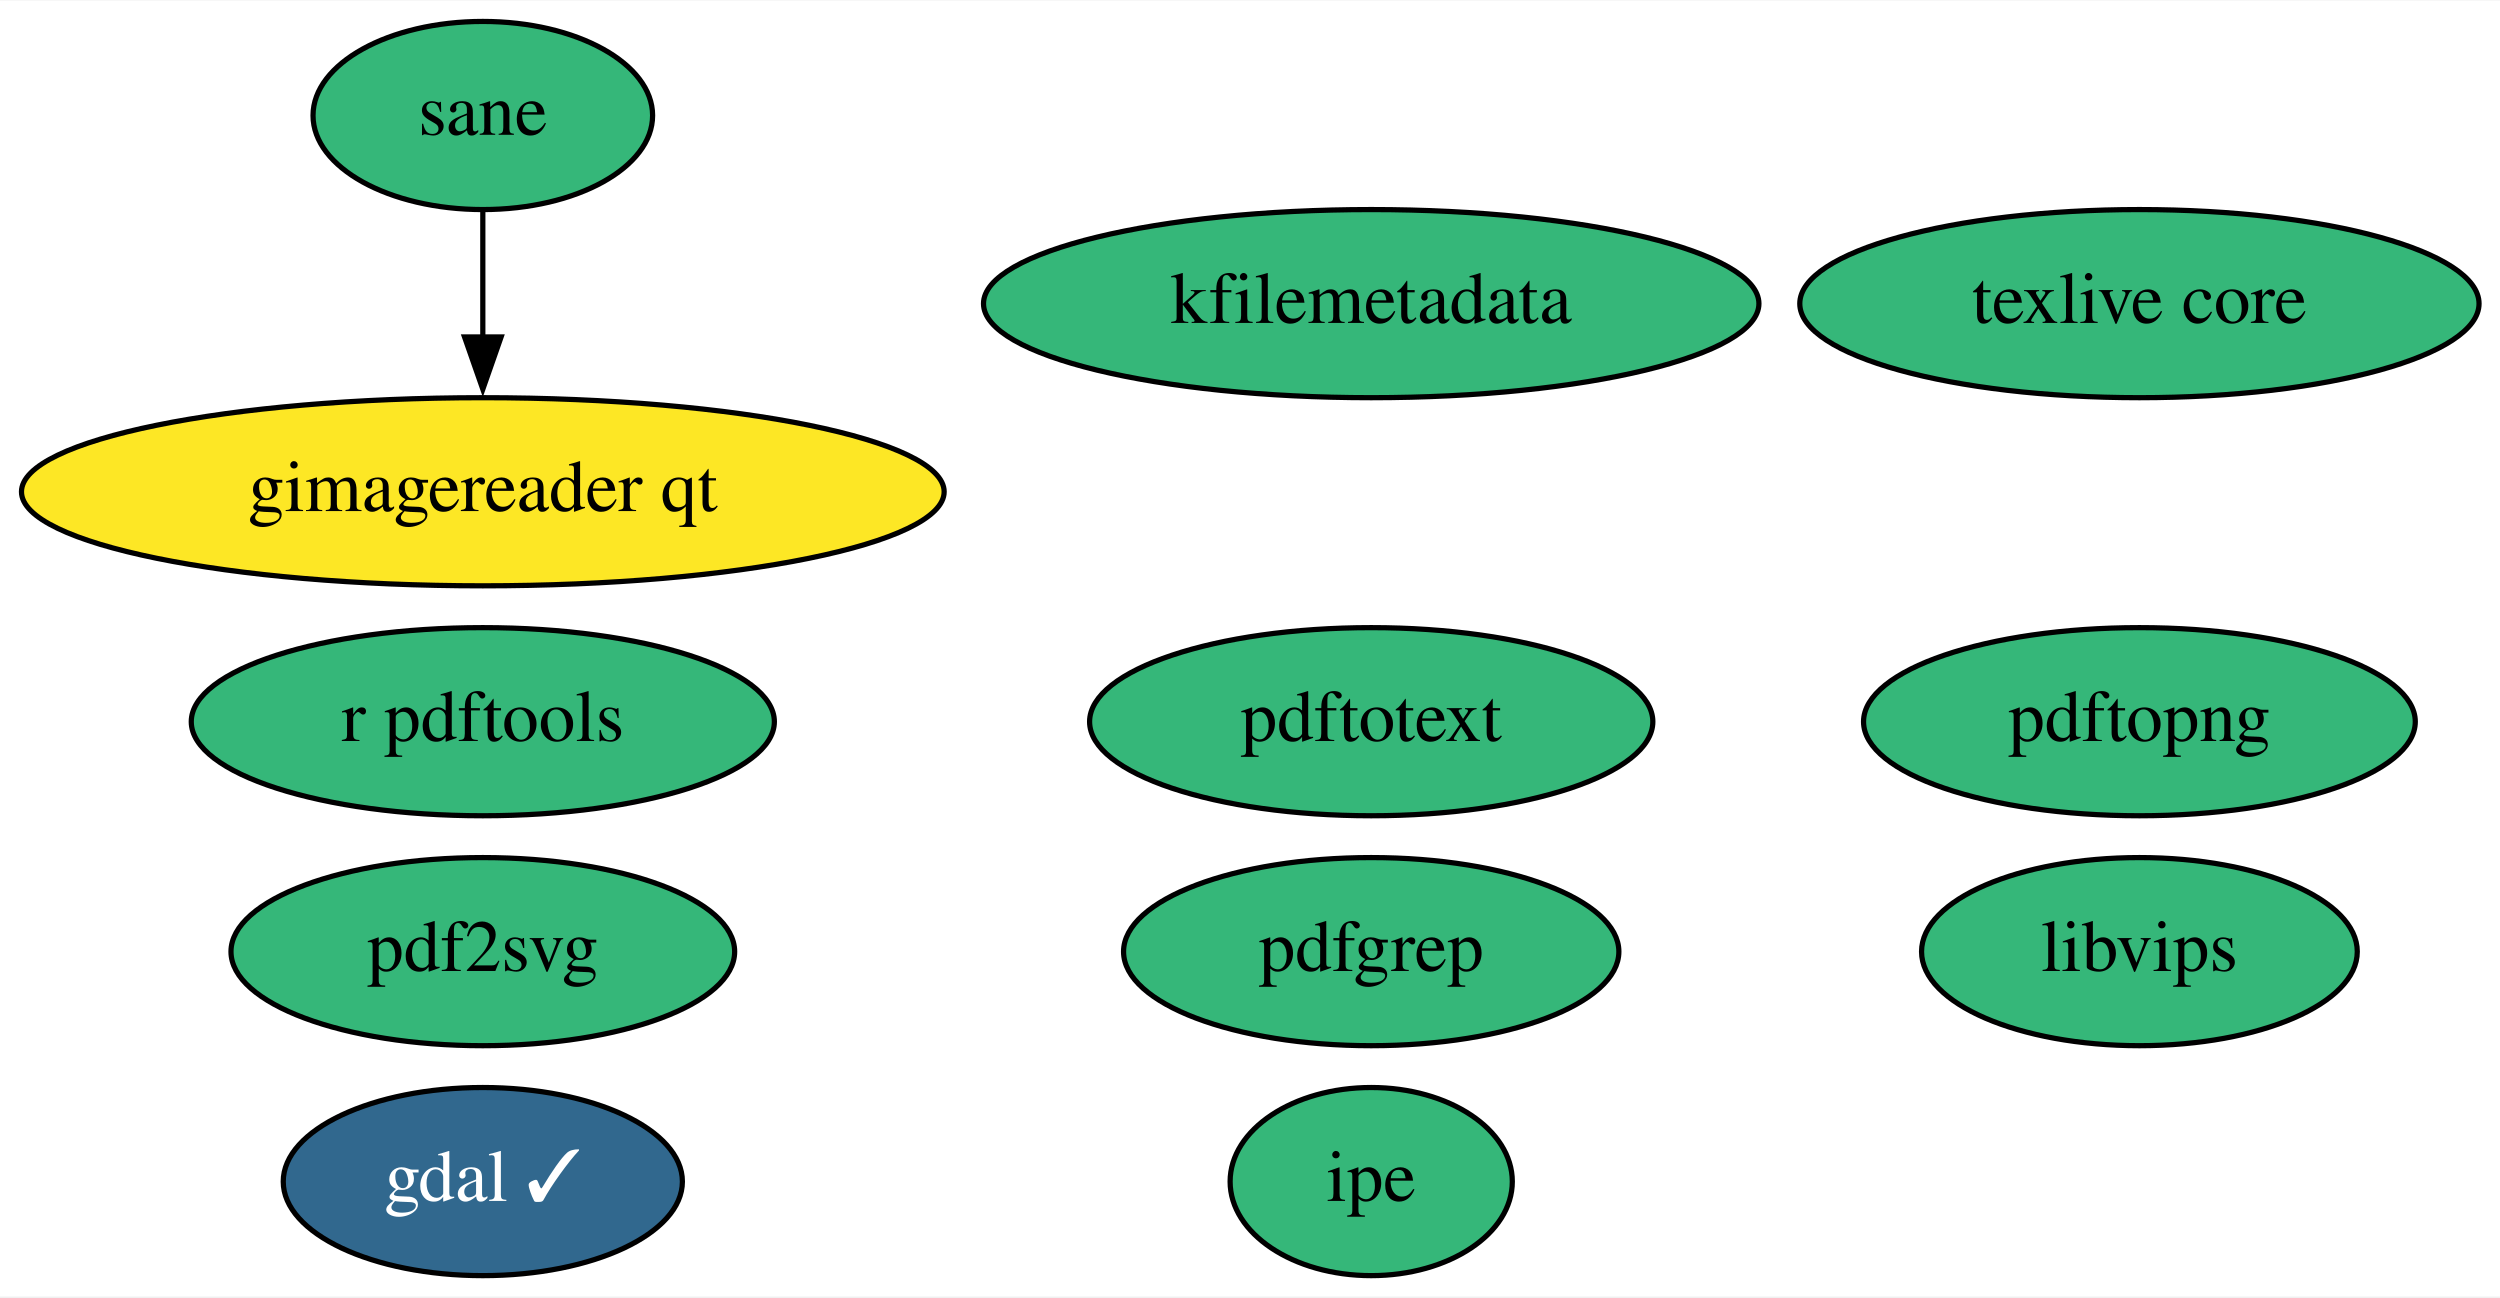
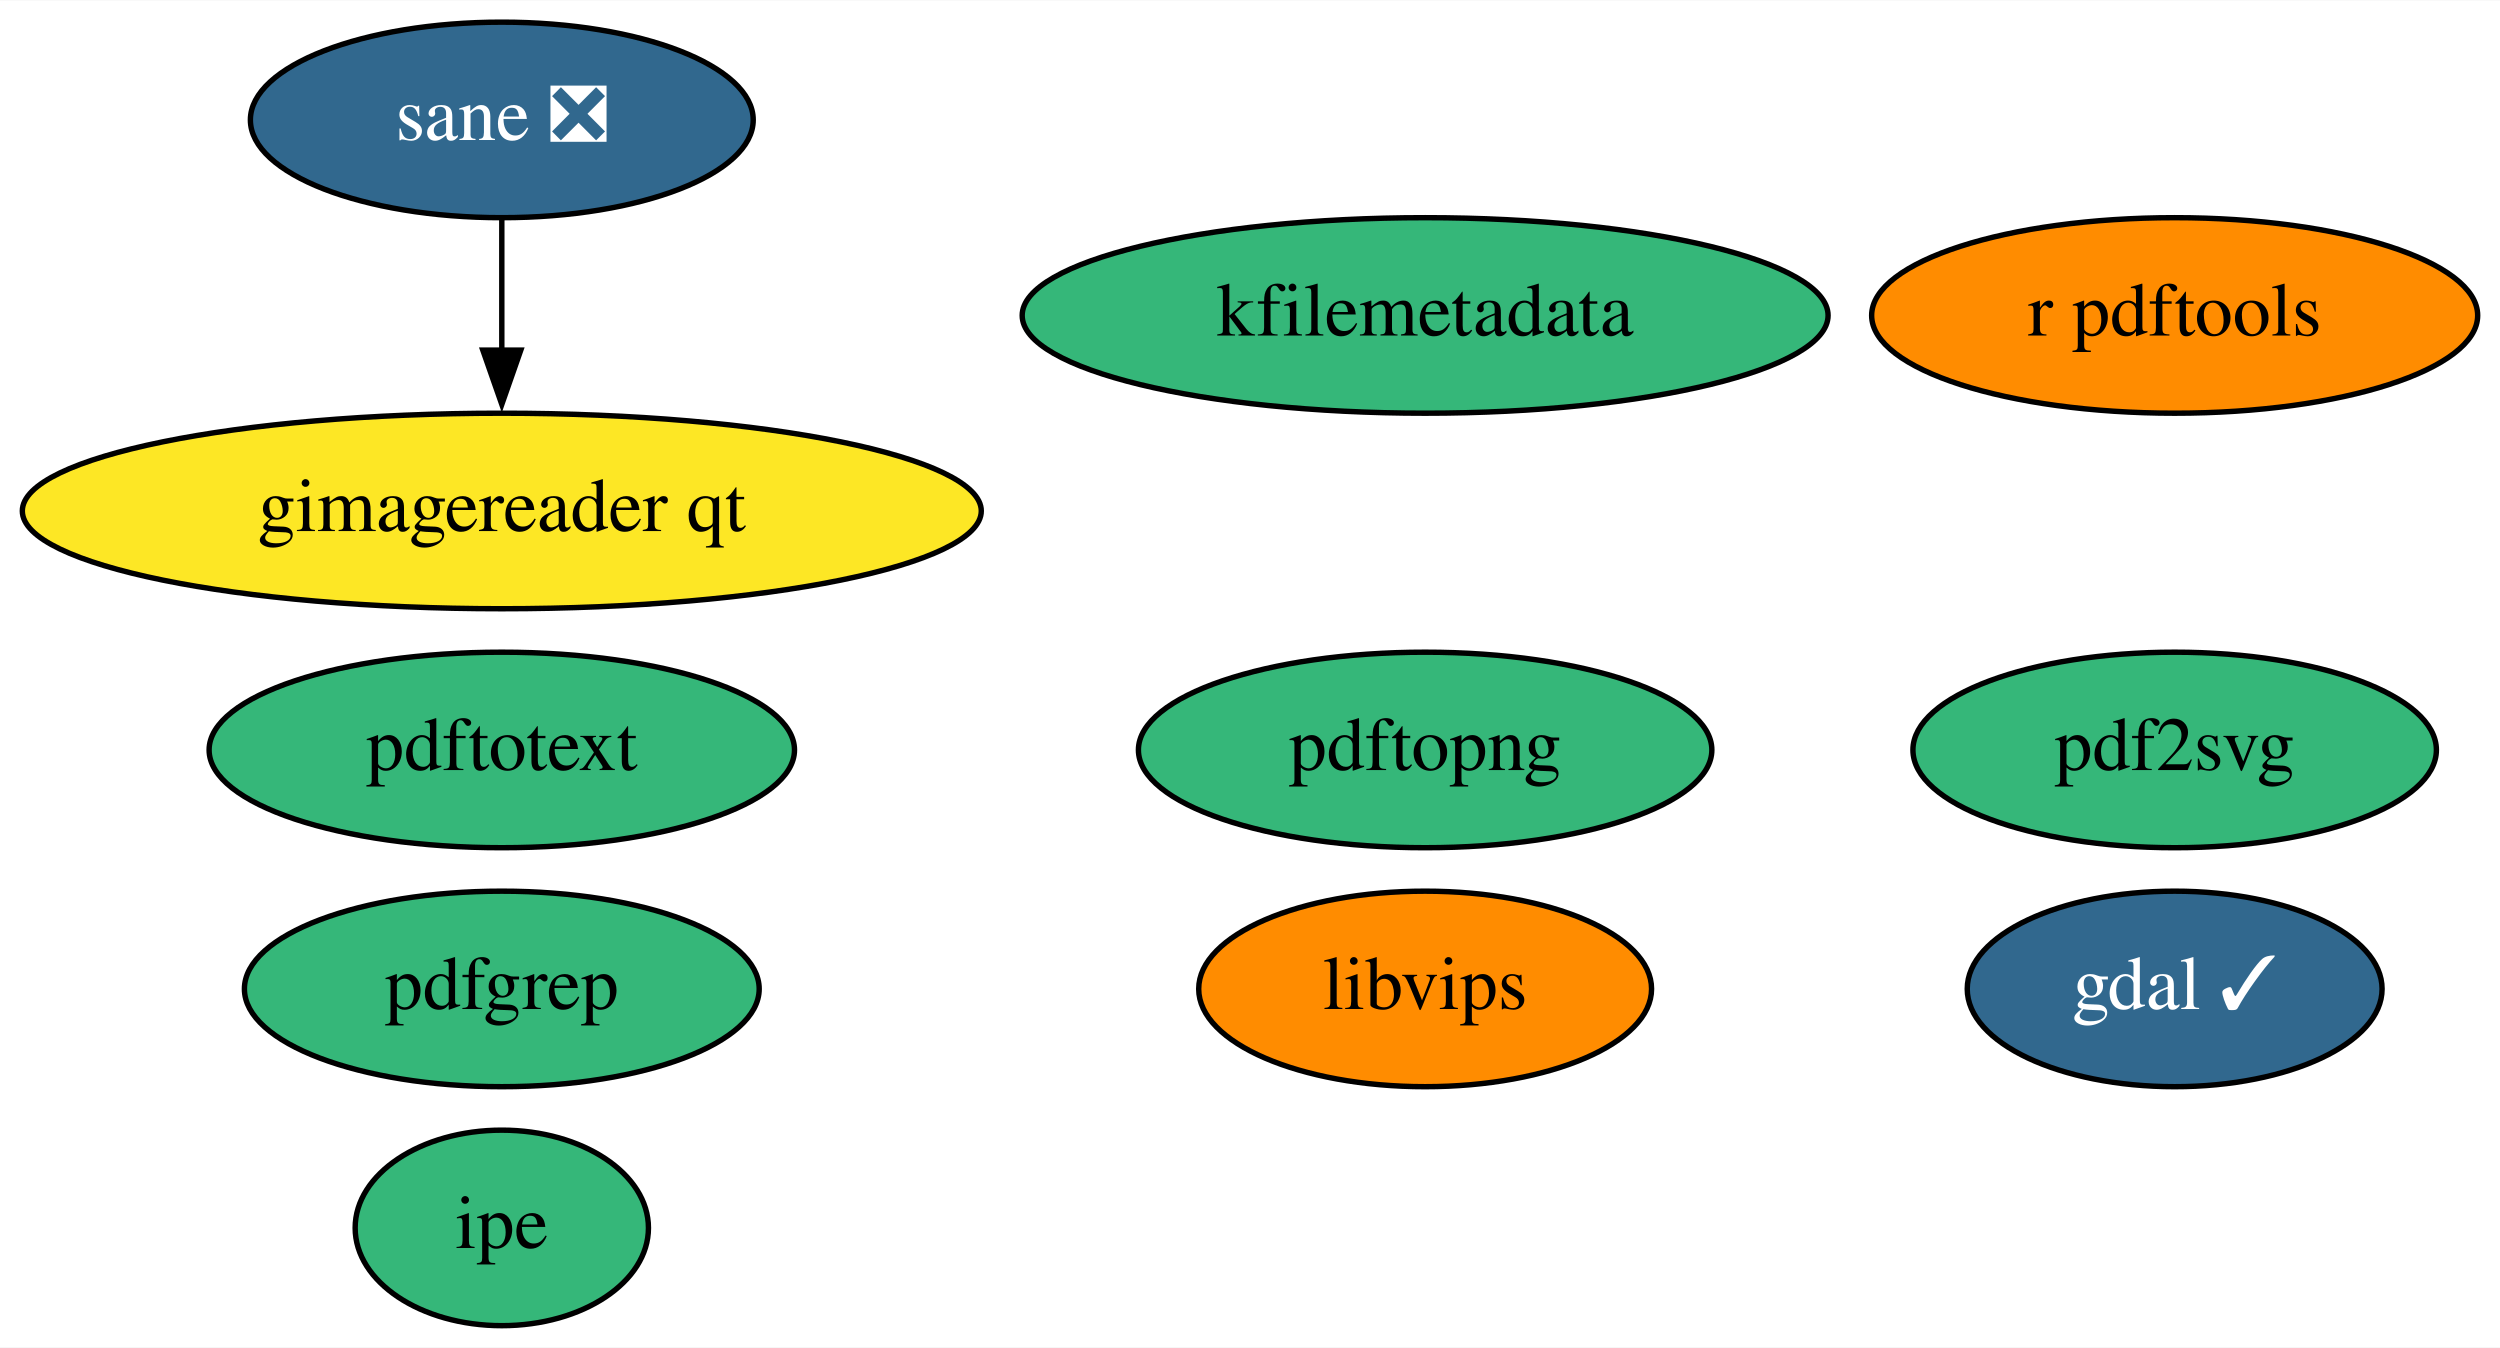
- <svg xmlns="http://www.w3.org/2000/svg" xmlns:xlink="http://www.w3.org/1999/xlink" width="478pt" height="248pt" viewBox="0.00 0.00 478.39 248.00">
+ <svg xmlns="http://www.w3.org/2000/svg" xmlns:xlink="http://www.w3.org/1999/xlink" width="460pt" height="248pt" viewBox="0.00 0.00 460.29 248.00">
  <g id="graph0" class="graph" transform="scale(1 1) rotate(0) translate(4 244)">
-     <polygon fill="white" stroke="none" points="-4,4 -4,-244 474.39,-244 474.39,4 -4,4" />
+     <polygon fill="white" stroke="none" points="-4,4 -4,-244 456.29,-244 456.29,4 -4,4" />
    <g id="node1" class="node">
      <g id="a_node1">
        <a xlink:href="https://github.com/conda-forge/gdal-feedstock/pull/755" xlink:title="gdal ✓">
-           <ellipse fill="#31688e" stroke="black" cx="88.39" cy="-18" rx="38.19" ry="18" />
-           <text text-anchor="middle" x="88.39" y="-14.3" font-family="Times,serif" font-size="14.00" fill="white">gdal ✓</text>
+           <ellipse fill="#31688e" stroke="black" cx="396.39" cy="-62" rx="38.19" ry="18" />
+           <text text-anchor="middle" x="396.39" y="-58.3" font-family="Times,serif" font-size="14.00" fill="white">gdal ✓</text>
        </a>
      </g>
    </g>
    <g id="node2" class="node">
      <g id="a_node2">
-         <a xlink:href="https://github.com/conda-forge/texlive-core-feedstock" xlink:title="texlive core">
-           <ellipse fill="#35b779" stroke="black" cx="405.39" cy="-186" rx="64.99" ry="18" />
-           <text text-anchor="middle" x="405.39" y="-182.3" font-family="Times,serif" font-size="14.00">texlive core</text>
+         <a xlink:href="https://github.com/conda-forge/r-pdftools-feedstock" xlink:title="r pdftools">
+           <ellipse fill="#ff8c00" stroke="black" cx="396.39" cy="-186" rx="55.79" ry="18" />
+           <text text-anchor="middle" x="396.39" y="-182.3" font-family="Times,serif" font-size="14.00">r pdftools</text>
        </a>
      </g>
    </g>
    <g id="node3" class="node">
      <g id="a_node3">
-         <a xlink:href="https://github.com/conda-forge/r-pdftools-feedstock" xlink:title="r pdftools">
-           <ellipse fill="#35b779" stroke="black" cx="88.39" cy="-106" rx="55.79" ry="18" />
-           <text text-anchor="middle" x="88.39" y="-102.3" font-family="Times,serif" font-size="14.00">r pdftools</text>
+         <a xlink:href="https://github.com/conda-forge/libvips-feedstock" xlink:title="libvips">
+           <ellipse fill="#ff8c00" stroke="black" cx="258.39" cy="-62" rx="41.69" ry="18" />
+           <text text-anchor="middle" x="258.39" y="-58.3" font-family="Times,serif" font-size="14.00">libvips</text>
        </a>
      </g>
    </g>
    <g id="node4" class="node">
      <g id="a_node4">
-         <a xlink:href="https://github.com/conda-forge/libvips-feedstock" xlink:title="libvips">
-           <ellipse fill="#35b779" stroke="black" cx="405.39" cy="-62" rx="41.69" ry="18" />
-           <text text-anchor="middle" x="405.39" y="-58.3" font-family="Times,serif" font-size="14.00">libvips</text>
-         </a>
-       </g>
-     </g>
-     <g id="node5" class="node">
-       <g id="a_node5">
        <a xlink:href="https://github.com/conda-forge/kfilemetadata-feedstock" xlink:title="kfilemetadata">
          <ellipse fill="#35b779" stroke="black" cx="258.39" cy="-186" rx="74.19" ry="18" />
          <text text-anchor="middle" x="258.39" y="-182.3" font-family="Times,serif" font-size="14.00">kfilemetadata</text>
        </a>
      </g>
    </g>
+     <g id="node5" class="node">
+       <g id="a_node5">
+         <a xlink:href="https://github.com/conda-forge/pdf2svg-feedstock" xlink:title="pdf2svg">
+           <ellipse fill="#35b779" stroke="black" cx="396.39" cy="-106" rx="48.19" ry="18" />
+           <text text-anchor="middle" x="396.39" y="-102.3" font-family="Times,serif" font-size="14.00">pdf2svg</text>
+         </a>
+       </g>
+     </g>
    <g id="node6" class="node">
      <g id="a_node6">
-         <a xlink:href="https://github.com/conda-forge/pdf2svg-feedstock" xlink:title="pdf2svg">
-           <ellipse fill="#35b779" stroke="black" cx="88.39" cy="-62" rx="48.19" ry="18" />
-           <text text-anchor="middle" x="88.39" y="-58.3" font-family="Times,serif" font-size="14.00">pdf2svg</text>
+         <a xlink:href="https://github.com/conda-forge/pdfgrep-feedstock" xlink:title="pdfgrep">
+           <ellipse fill="#35b779" stroke="black" cx="88.39" cy="-62" rx="47.39" ry="18" />
+           <text text-anchor="middle" x="88.39" y="-58.3" font-family="Times,serif" font-size="14.00">pdfgrep</text>
        </a>
      </g>
    </g>
    <g id="node7" class="node">
      <g id="a_node7">
-         <a xlink:href="https://github.com/conda-forge/pdfgrep-feedstock" xlink:title="pdfgrep">
-           <ellipse fill="#35b779" stroke="black" cx="258.39" cy="-62" rx="47.39" ry="18" />
-           <text text-anchor="middle" x="258.39" y="-58.3" font-family="Times,serif" font-size="14.00">pdfgrep</text>
+         <a xlink:href="https://github.com/conda-forge/pdftotext-feedstock" xlink:title="pdftotext">
+           <ellipse fill="#35b779" stroke="black" cx="88.39" cy="-106" rx="53.89" ry="18" />
+           <text text-anchor="middle" x="88.39" y="-102.3" font-family="Times,serif" font-size="14.00">pdftotext</text>
        </a>
      </g>
    </g>
    <g id="node8" class="node">
      <g id="a_node8">
-         <a xlink:href="https://github.com/conda-forge/pdftotext-feedstock" xlink:title="pdftotext">
-           <ellipse fill="#35b779" stroke="black" cx="258.39" cy="-106" rx="53.89" ry="18" />
-           <text text-anchor="middle" x="258.39" y="-102.3" font-family="Times,serif" font-size="14.00">pdftotext</text>
+         <a xlink:href="https://github.com/conda-forge/ipe-feedstock" xlink:title="ipe">
+           <ellipse fill="#35b779" stroke="black" cx="88.39" cy="-18" rx="27" ry="18" />
+           <text text-anchor="middle" x="88.39" y="-14.3" font-family="Times,serif" font-size="14.00">ipe</text>
        </a>
      </g>
    </g>
    <g id="node9" class="node">
      <g id="a_node9">
-         <a xlink:href="https://github.com/conda-forge/ipe-feedstock" xlink:title="ipe">
-           <ellipse fill="#35b779" stroke="black" cx="258.39" cy="-18" rx="27" ry="18" />
-           <text text-anchor="middle" x="258.39" y="-14.3" font-family="Times,serif" font-size="14.00">ipe</text>
+         <a xlink:href="https://github.com/conda-forge/sane-feedstock/pull/14" xlink:title="sane ❎">
+           <ellipse fill="#31688e" stroke="black" cx="88.39" cy="-222" rx="46.29" ry="18" />
+           <text text-anchor="middle" x="88.39" y="-218.3" font-family="Times,serif" font-size="14.00" fill="white">sane ❎</text>
        </a>
      </g>
    </g>
    <g id="node10" class="node">
      <g id="a_node10">
-         <a xlink:href="https://github.com/conda-forge/sane-feedstock" xlink:title="sane">
-           <ellipse fill="#35b779" stroke="black" cx="88.39" cy="-222" rx="32.49" ry="18" />
-           <text text-anchor="middle" x="88.39" y="-218.3" font-family="Times,serif" font-size="14.00">sane</text>
-         </a>
-       </g>
-     </g>
-     <g id="node11" class="node">
-       <g id="a_node11">
        <a xlink:href="https://github.com/conda-forge/gimagereader-qt-feedstock" xlink:title="gimagereader qt">
          <ellipse fill="#fde725" stroke="black" cx="88.39" cy="-150" rx="88.28" ry="18" />
          <text text-anchor="middle" x="88.39" y="-146.3" font-family="Times,serif" font-size="14.00">gimagereader qt</text>
        </a>
      </g>
    </g>
    <g id="edge1" class="edge">
      <path fill="none" stroke="black" d="M88.39,-203.7C88.39,-196.41 88.39,-187.73 88.39,-179.54" />
      <polygon fill="black" stroke="black" points="91.89,-179.62 88.39,-169.62 84.89,-179.62 91.89,-179.62" />
    </g>
-     <g id="node12" class="node">
-       <g id="a_node12">
+     <g id="node11" class="node">
+       <g id="a_node11">
        <a xlink:href="https://github.com/conda-forge/pdftopng-feedstock" xlink:title="pdftopng">
-           <ellipse fill="#35b779" stroke="black" cx="405.39" cy="-106" rx="52.79" ry="18" />
-           <text text-anchor="middle" x="405.39" y="-102.3" font-family="Times,serif" font-size="14.00">pdftopng</text>
+           <ellipse fill="#35b779" stroke="black" cx="258.39" cy="-106" rx="52.79" ry="18" />
+           <text text-anchor="middle" x="258.39" y="-102.3" font-family="Times,serif" font-size="14.00">pdftopng</text>
        </a>
      </g>
    </g>
  </g>
</svg>
